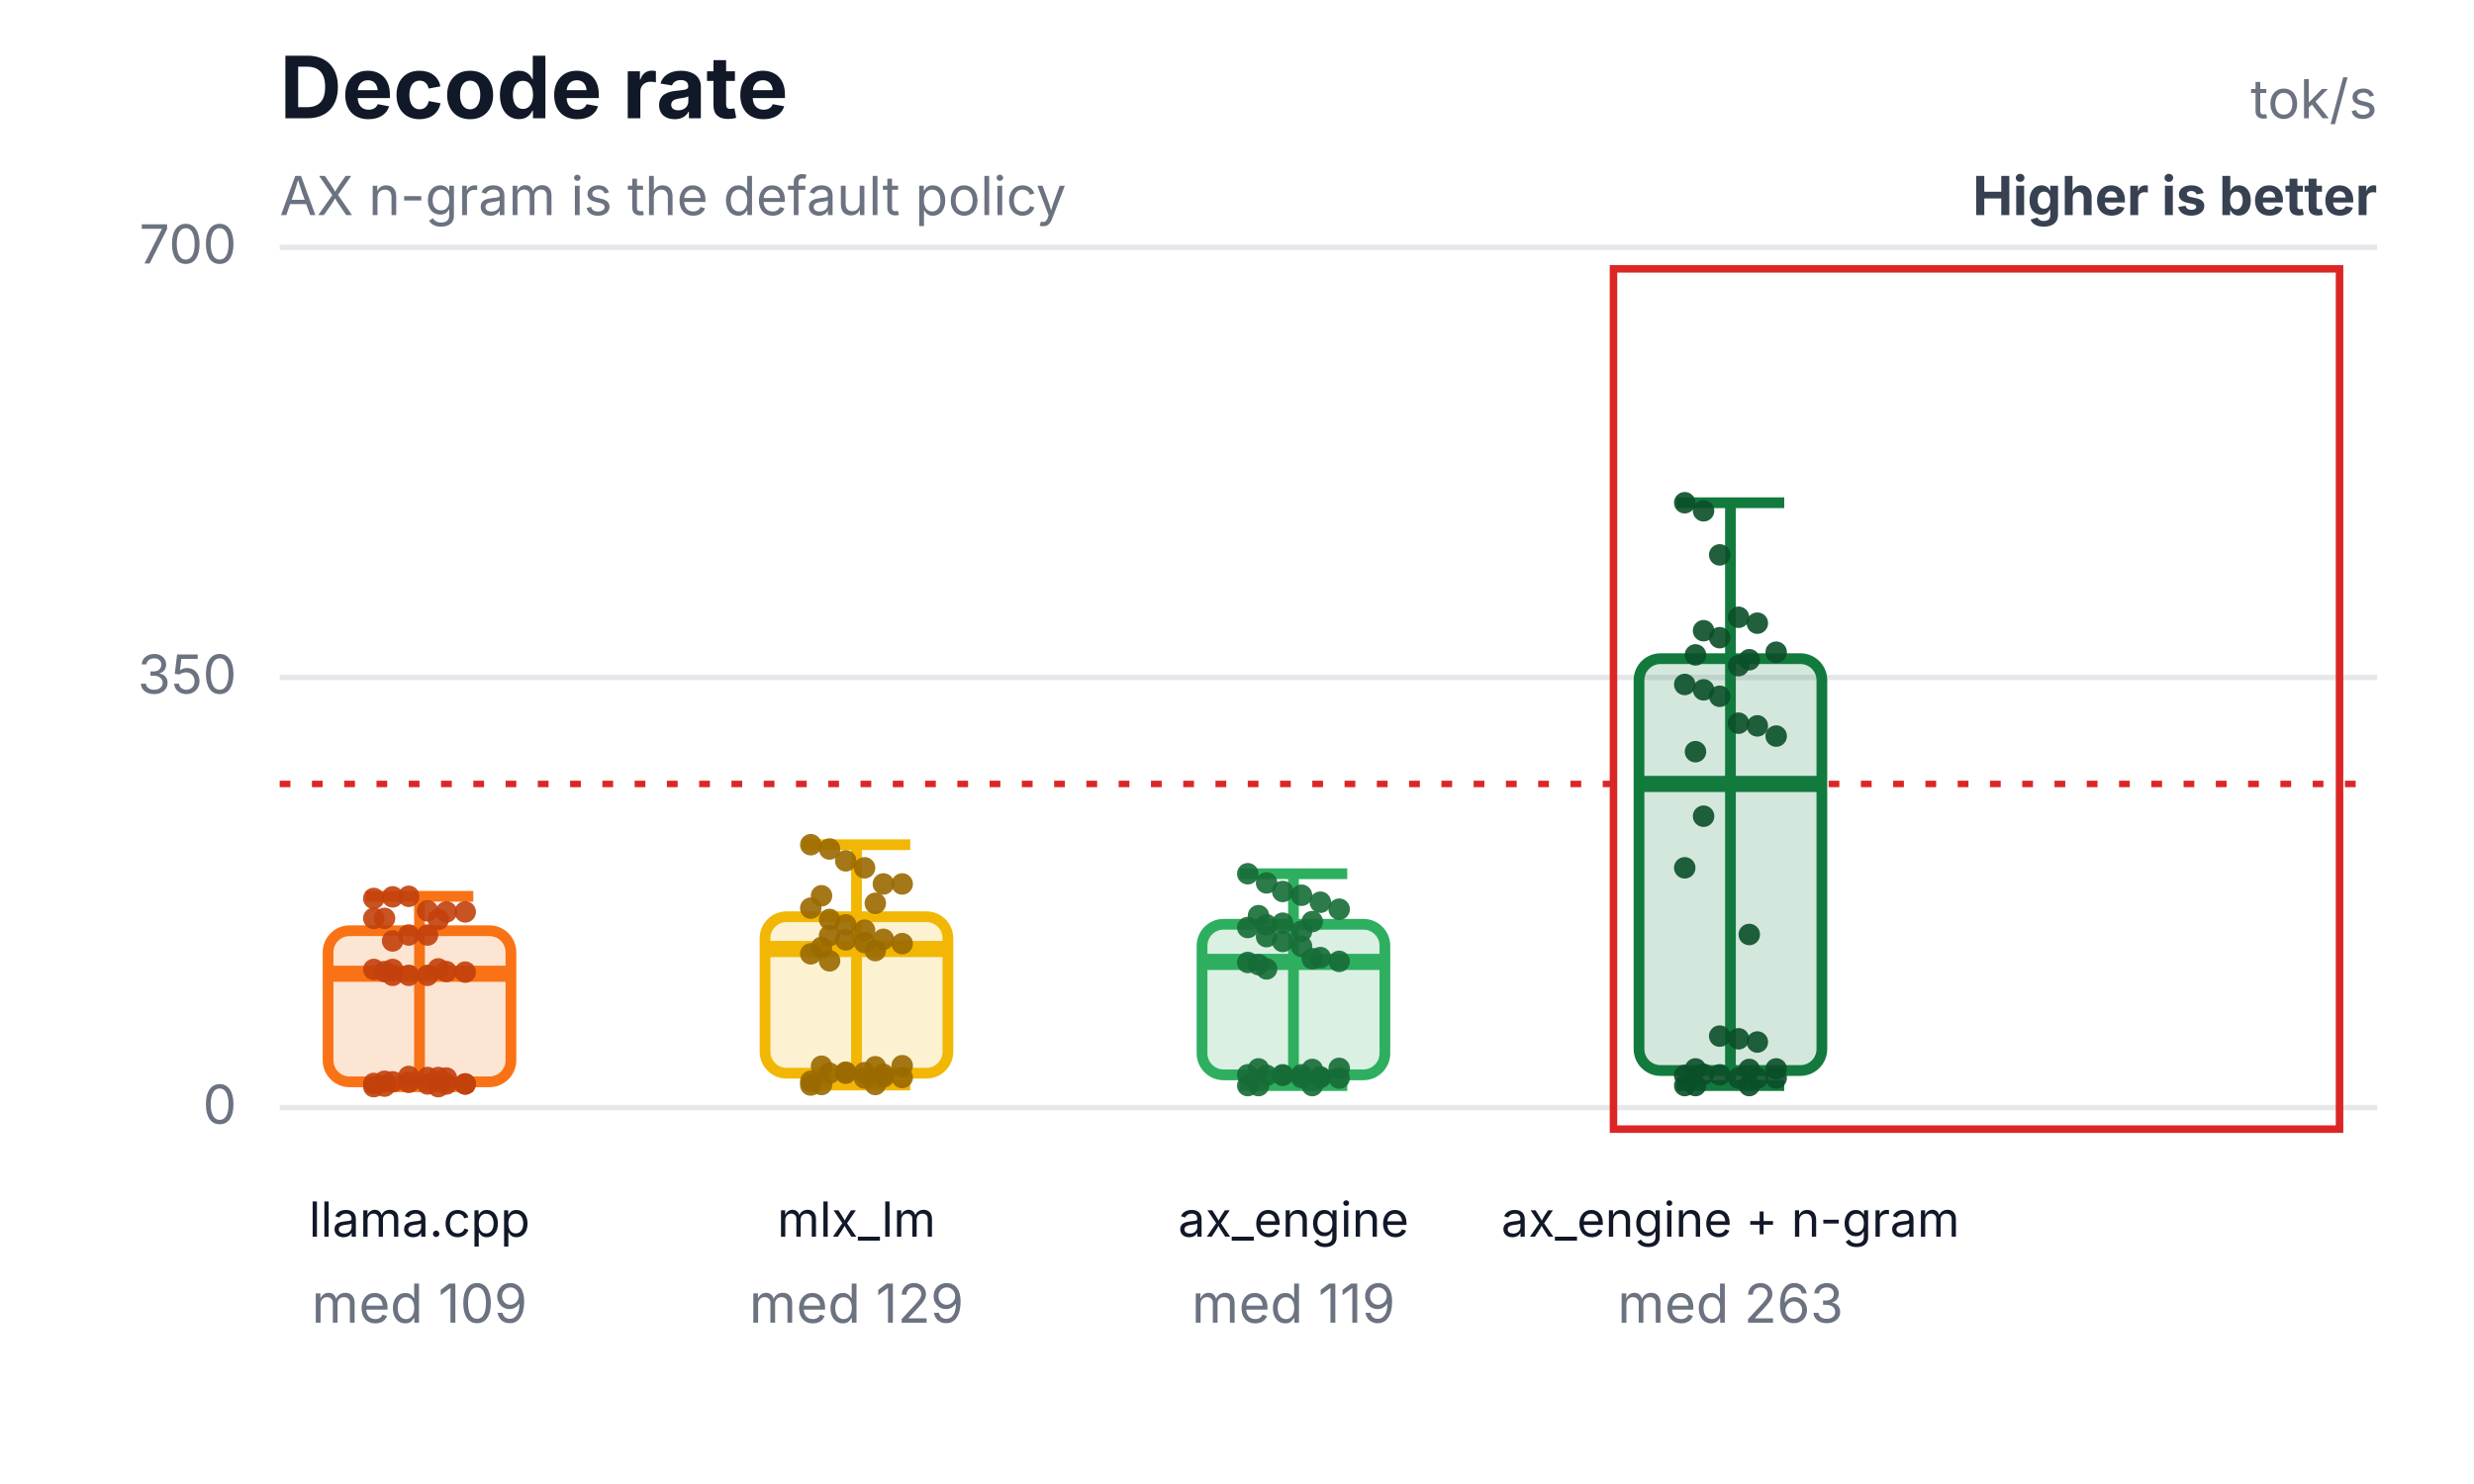
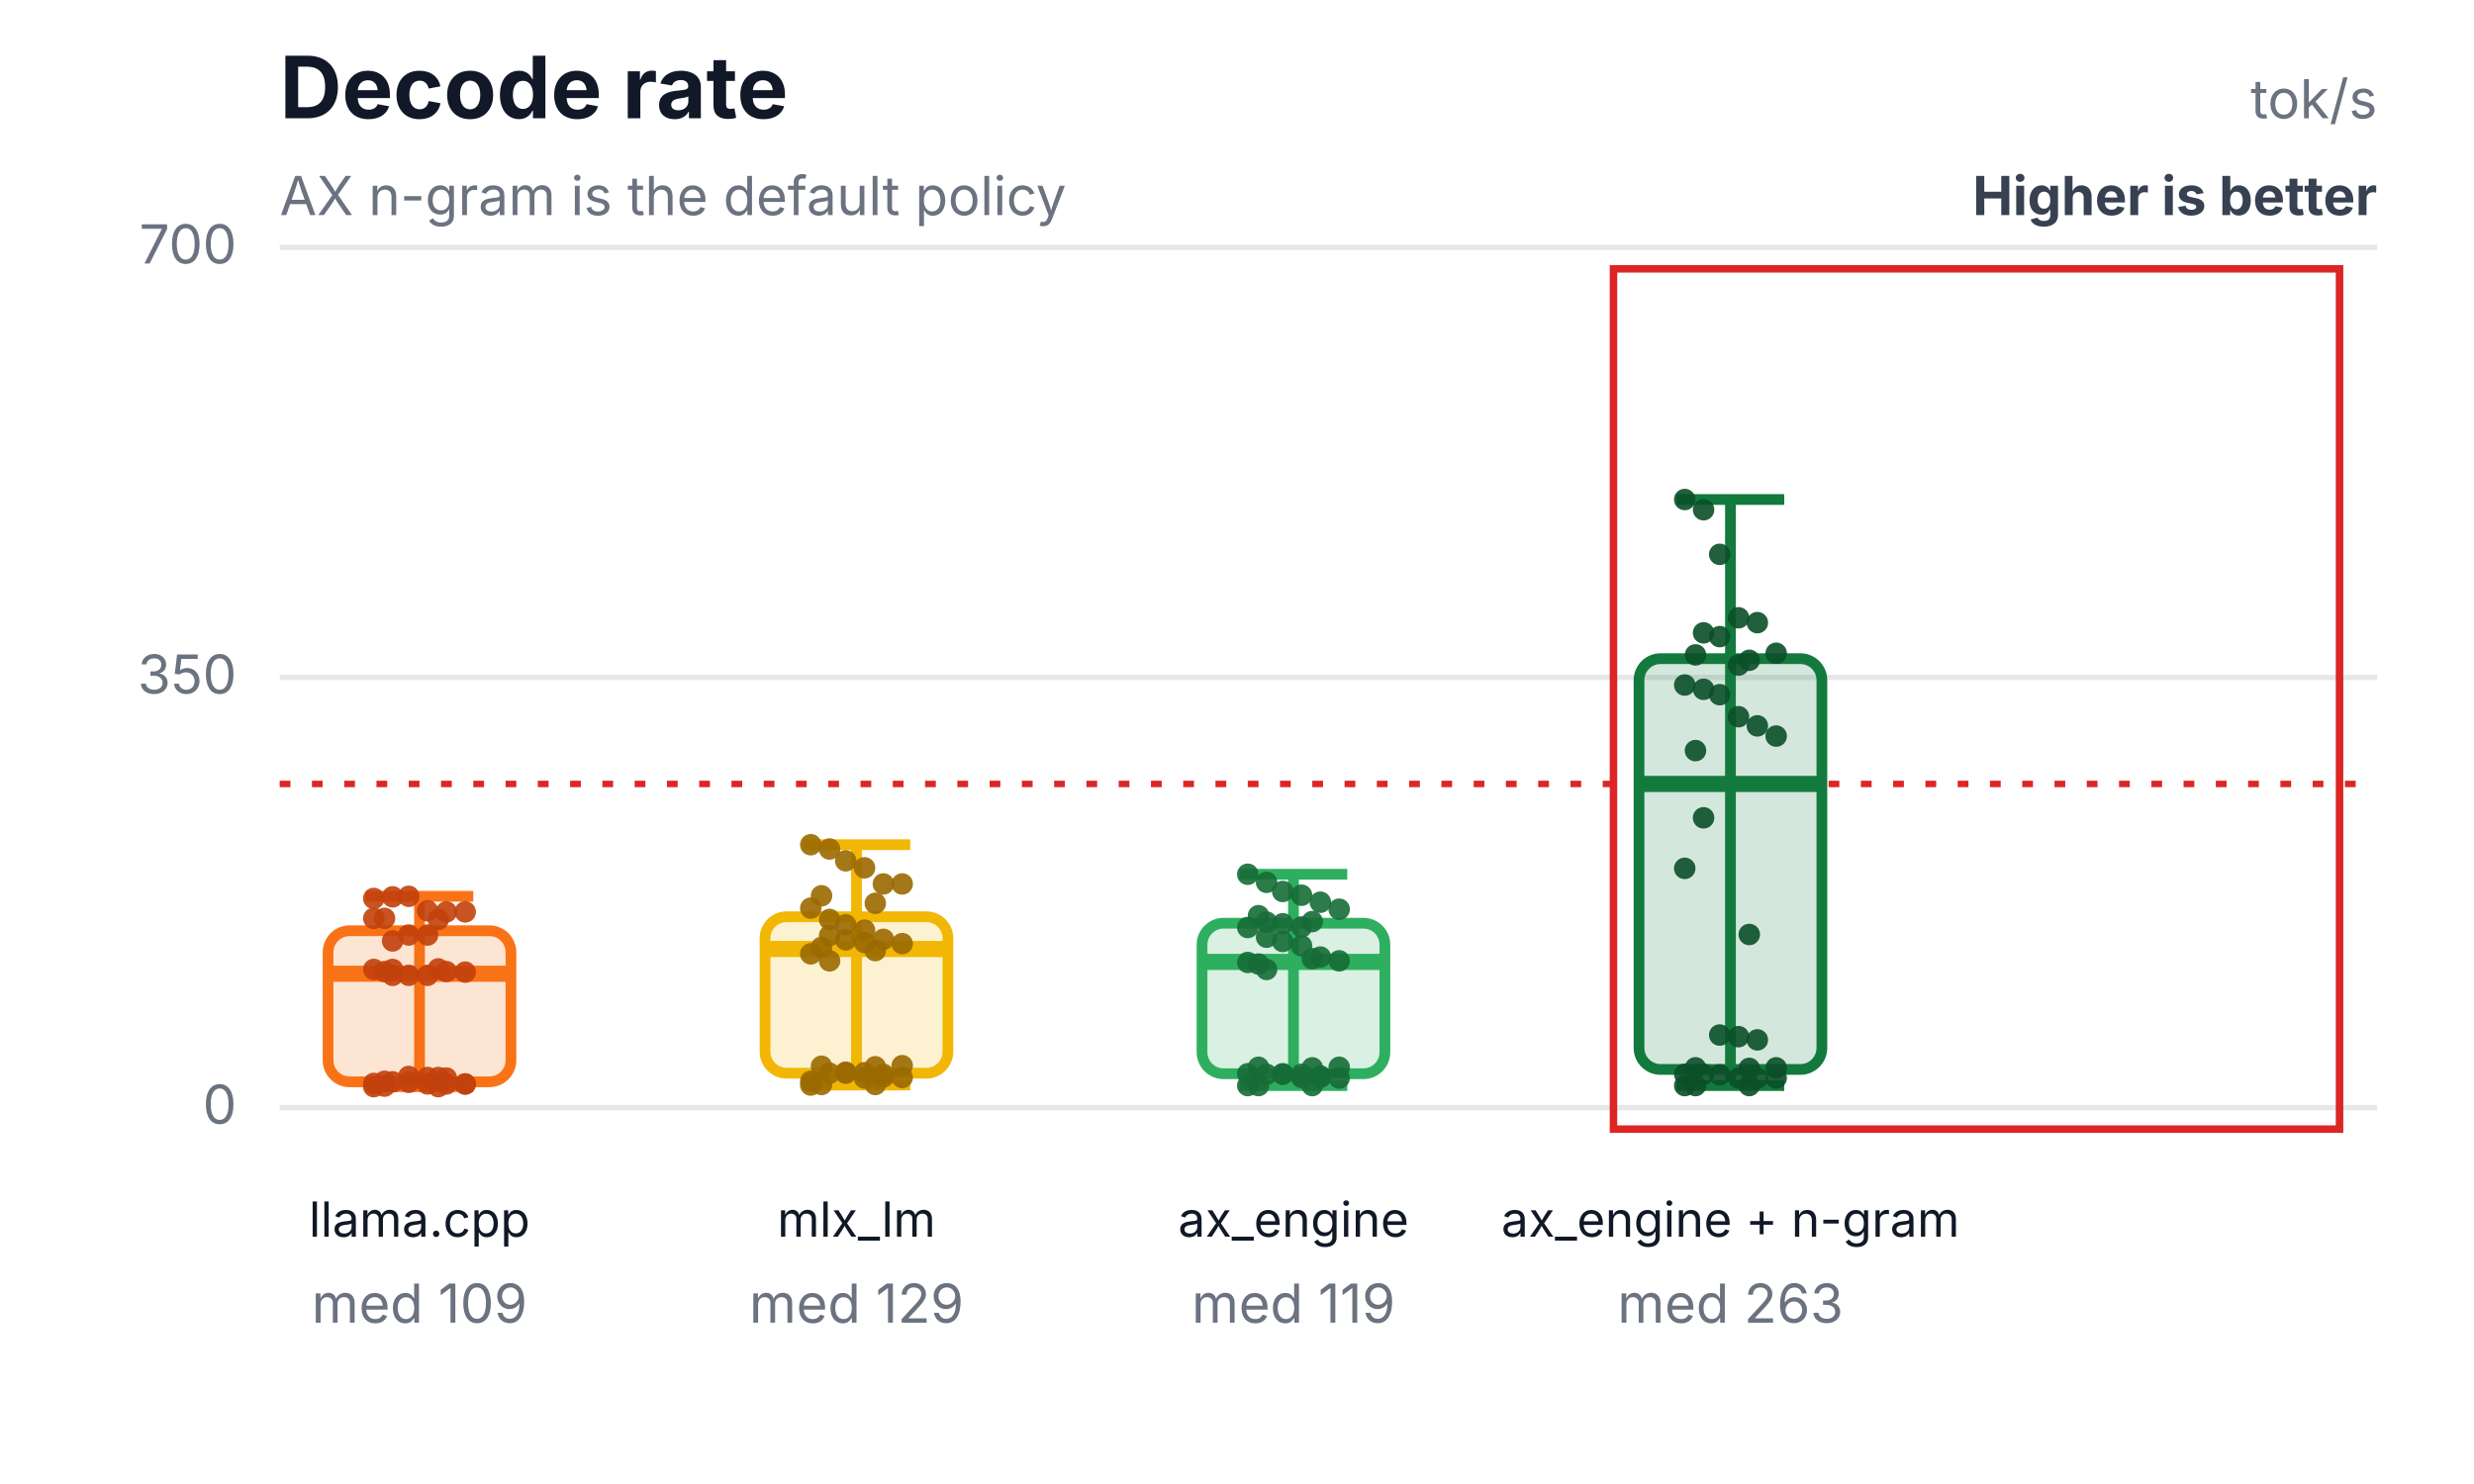
<svg xmlns="http://www.w3.org/2000/svg" width="460" height="276" viewBox="0 0 460 276" role="img" aria-labelledby="title desc">
  <rect width="460" height="276" fill="#ffffff" />
  <text x="52" y="22" font-family="Inter,Segoe UI,Arial,sans-serif" font-size="16" font-weight="700" fill="#111827">Decode rate</text>
  <text x="52" y="40" font-family="Inter,Segoe UI,Arial,sans-serif" font-size="10" fill="#6b7280">AX n-gram is the default policy</text>
  <text x="442" y="22" text-anchor="end" font-family="Inter,Segoe UI,Arial,sans-serif" font-size="10" fill="#6b7280">tok/s</text>
  <text x="442" y="40" text-anchor="end" font-family="Inter,Segoe UI,Arial,sans-serif" font-size="10" font-weight="700" fill="#374151">Higher is better</text>
  <line x1="52" y1="206.0" x2="442" y2="206.0" stroke="#e5e7eb" stroke-width="1" />
  <text x="44" y="209.0" text-anchor="end" font-family="Inter,Segoe UI,Arial,sans-serif" font-size="10" fill="#6b7280">0</text>
  <line x1="52" y1="126.0" x2="442" y2="126.0" stroke="#e5e7eb" stroke-width="1" />
  <text x="44" y="129.0" text-anchor="end" font-family="Inter,Segoe UI,Arial,sans-serif" font-size="10" fill="#6b7280">350</text>
  <line x1="52" y1="46.0" x2="442" y2="46.0" stroke="#e5e7eb" stroke-width="1" />
  <text x="44" y="49.0" text-anchor="end" font-family="Inter,Segoe UI,Arial,sans-serif" font-size="10" fill="#6b7280">700</text>
  <line x1="52" y1="145.8" x2="442" y2="145.8" stroke="#dc2626" stroke-width="1.2" stroke-dasharray="2 4" />
  <rect x="300" y="50" width="135" height="160" fill="none" stroke="#dc2626" stroke-width="1.4" />
  <line x1="78" y1="166.7" x2="78" y2="202.1" stroke="#f97316" stroke-width="2" />
  <line x1="68" y1="166.7" x2="88" y2="166.7" stroke="#f97316" stroke-width="2" />
  <line x1="68" y1="202.1" x2="88" y2="202.1" stroke="#f97316" stroke-width="2" />
  <rect x="61" y="173.1" width="34" height="28.1" rx="4" fill="#f97316" fill-opacity="0.18" stroke="#f97316" stroke-width="2" />
  <line x1="61" y1="181.1" x2="95" y2="181.1" stroke="#f97316" stroke-width="3" />
  <text x="78" y="230" text-anchor="middle" font-family="Inter,Segoe UI,Arial,sans-serif" font-size="9" fill="#111827">llama.cpp</text>
  <text x="78" y="246" text-anchor="middle" font-family="Inter,Segoe UI,Arial,sans-serif" font-size="10" fill="#6b7280">med 109</text>
  <circle cx="69.5" cy="167.1" r="2" fill="#c2410c" fill-opacity="0.9" />
  <circle cx="73" cy="166.8" r="2" fill="#c2410c" fill-opacity="0.9" />
  <circle cx="76" cy="166.7" r="2" fill="#c2410c" fill-opacity="0.9" />
  <circle cx="79.5" cy="169.4" r="2" fill="#c2410c" fill-opacity="0.9" />
  <circle cx="83" cy="169.6" r="2" fill="#c2410c" fill-opacity="0.9" />
  <circle cx="86.5" cy="169.6" r="2" fill="#c2410c" fill-opacity="0.9" />
  <circle cx="71.5" cy="170.8" r="2" fill="#c2410c" fill-opacity="0.9" />
  <circle cx="81.5" cy="171.0" r="2" fill="#c2410c" fill-opacity="0.9" />
  <circle cx="69.5" cy="170.8" r="2" fill="#c2410c" fill-opacity="0.9" />
  <circle cx="73" cy="175.0" r="2" fill="#c2410c" fill-opacity="0.9" />
  <circle cx="76" cy="173.9" r="2" fill="#c2410c" fill-opacity="0.9" />
  <circle cx="79.5" cy="173.9" r="2" fill="#c2410c" fill-opacity="0.9" />
  <circle cx="83" cy="180.7" r="2" fill="#c2410c" fill-opacity="0.9" />
  <circle cx="86.5" cy="180.8" r="2" fill="#c2410c" fill-opacity="0.9" />
  <circle cx="71.5" cy="180.7" r="2" fill="#c2410c" fill-opacity="0.9" />
  <circle cx="81.5" cy="180.2" r="2" fill="#c2410c" fill-opacity="0.9" />
  <circle cx="69.5" cy="180.3" r="2" fill="#c2410c" fill-opacity="0.9" />
  <circle cx="73" cy="180.3" r="2" fill="#c2410c" fill-opacity="0.9" />
  <circle cx="76" cy="200.2" r="2" fill="#c2410c" fill-opacity="0.9" />
  <circle cx="79.5" cy="200.4" r="2" fill="#c2410c" fill-opacity="0.9" />
  <circle cx="83" cy="200.5" r="2" fill="#c2410c" fill-opacity="0.9" />
  <circle cx="86.5" cy="201.6" r="2" fill="#c2410c" fill-opacity="0.9" />
  <circle cx="71.5" cy="201.1" r="2" fill="#c2410c" fill-opacity="0.9" />
  <circle cx="81.5" cy="200.4" r="2" fill="#c2410c" fill-opacity="0.9" />
  <circle cx="69.5" cy="201.5" r="2" fill="#c2410c" fill-opacity="0.9" />
  <circle cx="73" cy="201.2" r="2" fill="#c2410c" fill-opacity="0.9" />
  <circle cx="76" cy="201.3" r="2" fill="#c2410c" fill-opacity="0.9" />
  <circle cx="79.5" cy="201.6" r="2" fill="#c2410c" fill-opacity="0.9" />
  <circle cx="83" cy="201.6" r="2" fill="#c2410c" fill-opacity="0.9" />
  <circle cx="86.5" cy="201.6" r="2" fill="#c2410c" fill-opacity="0.9" />
  <circle cx="71.5" cy="202.0" r="2" fill="#c2410c" fill-opacity="0.9" />
  <circle cx="81.5" cy="202.1" r="2" fill="#c2410c" fill-opacity="0.9" />
  <circle cx="69.5" cy="202.1" r="2" fill="#c2410c" fill-opacity="0.9" />
  <circle cx="73" cy="181.4" r="2" fill="#c2410c" fill-opacity="0.9" />
  <circle cx="76" cy="181.4" r="2" fill="#c2410c" fill-opacity="0.9" />
  <circle cx="79.5" cy="181.4" r="2" fill="#c2410c" fill-opacity="0.9" />
  <line x1="159.25" y1="157.1" x2="159.25" y2="201.8" stroke="#f2b705" stroke-width="2" />
  <line x1="149.25" y1="157.1" x2="169.25" y2="157.1" stroke="#f2b705" stroke-width="2" />
  <line x1="149.25" y1="201.8" x2="169.25" y2="201.8" stroke="#f2b705" stroke-width="2" />
  <rect x="142.25" y="170.5" width="34" height="29.1" rx="4" fill="#f2b705" fill-opacity="0.18" stroke="#f2b705" stroke-width="2" />
  <line x1="142.25" y1="176.5" x2="176.25" y2="176.5" stroke="#f2b705" stroke-width="3" />
  <text x="159.25" y="230" text-anchor="middle" font-family="Inter,Segoe UI,Arial,sans-serif" font-size="9" fill="#111827">mlx_lm</text>
  <text x="159.25" y="246" text-anchor="middle" font-family="Inter,Segoe UI,Arial,sans-serif" font-size="10" fill="#6b7280">med 129</text>
  <circle cx="150.75" cy="157.1" r="2" fill="#9a6a00" fill-opacity="0.9" />
  <circle cx="154.25" cy="157.9" r="2" fill="#9a6a00" fill-opacity="0.9" />
  <circle cx="157.25" cy="160.1" r="2" fill="#9a6a00" fill-opacity="0.9" />
  <circle cx="160.75" cy="161.4" r="2" fill="#9a6a00" fill-opacity="0.9" />
  <circle cx="164.25" cy="164.4" r="2" fill="#9a6a00" fill-opacity="0.9" />
  <circle cx="167.75" cy="164.4" r="2" fill="#9a6a00" fill-opacity="0.9" />
  <circle cx="152.75" cy="166.6" r="2" fill="#9a6a00" fill-opacity="0.9" />
  <circle cx="162.75" cy="168.0" r="2" fill="#9a6a00" fill-opacity="0.9" />
  <circle cx="150.75" cy="168.9" r="2" fill="#9a6a00" fill-opacity="0.9" />
  <circle cx="154.25" cy="171.0" r="2" fill="#9a6a00" fill-opacity="0.9" />
  <circle cx="157.25" cy="172.0" r="2" fill="#9a6a00" fill-opacity="0.9" />
  <circle cx="160.75" cy="173.0" r="2" fill="#9a6a00" fill-opacity="0.9" />
  <circle cx="164.25" cy="174.7" r="2" fill="#9a6a00" fill-opacity="0.9" />
  <circle cx="167.75" cy="175.5" r="2" fill="#9a6a00" fill-opacity="0.9" />
  <circle cx="152.75" cy="176.2" r="2" fill="#9a6a00" fill-opacity="0.9" />
  <circle cx="162.75" cy="176.8" r="2" fill="#9a6a00" fill-opacity="0.9" />
  <circle cx="150.75" cy="177.4" r="2" fill="#9a6a00" fill-opacity="0.9" />
  <circle cx="154.25" cy="178.7" r="2" fill="#9a6a00" fill-opacity="0.9" />
  <circle cx="157.25" cy="199.4" r="2" fill="#9a6a00" fill-opacity="0.9" />
  <circle cx="160.75" cy="199.5" r="2" fill="#9a6a00" fill-opacity="0.9" />
  <circle cx="164.25" cy="199.8" r="2" fill="#9a6a00" fill-opacity="0.9" />
  <circle cx="167.75" cy="198.2" r="2" fill="#9a6a00" fill-opacity="0.9" />
  <circle cx="152.75" cy="198.3" r="2" fill="#9a6a00" fill-opacity="0.9" />
  <circle cx="162.75" cy="198.4" r="2" fill="#9a6a00" fill-opacity="0.9" />
  <circle cx="150.75" cy="201.1" r="2" fill="#9a6a00" fill-opacity="0.9" />
  <circle cx="154.25" cy="199.6" r="2" fill="#9a6a00" fill-opacity="0.9" />
  <circle cx="157.25" cy="199.6" r="2" fill="#9a6a00" fill-opacity="0.9" />
  <circle cx="160.75" cy="200.5" r="2" fill="#9a6a00" fill-opacity="0.9" />
  <circle cx="164.25" cy="200.3" r="2" fill="#9a6a00" fill-opacity="0.9" />
  <circle cx="167.75" cy="200.4" r="2" fill="#9a6a00" fill-opacity="0.9" />
  <circle cx="152.75" cy="201.7" r="2" fill="#9a6a00" fill-opacity="0.9" />
  <circle cx="162.75" cy="201.7" r="2" fill="#9a6a00" fill-opacity="0.9" />
  <circle cx="150.75" cy="201.8" r="2" fill="#9a6a00" fill-opacity="0.9" />
  <circle cx="154.25" cy="174.0" r="2" fill="#9a6a00" fill-opacity="0.9" />
  <circle cx="157.25" cy="174.8" r="2" fill="#9a6a00" fill-opacity="0.9" />
  <circle cx="160.75" cy="175.3" r="2" fill="#9a6a00" fill-opacity="0.9" />
-   <line x1="240.5" y1="162.5" x2="240.5" y2="201.9" stroke="#2eaf5f" stroke-width="2" />
-   <line x1="230.5" y1="162.5" x2="250.5" y2="162.5" stroke="#2eaf5f" stroke-width="2" />
+   <line x1="240.5" y1="162.6" x2="240.5" y2="201.9" stroke="#2eaf5f" stroke-width="2" />
+   <line x1="230.5" y1="162.6" x2="250.5" y2="162.6" stroke="#2eaf5f" stroke-width="2" />
  <line x1="230.5" y1="201.9" x2="250.5" y2="201.9" stroke="#2eaf5f" stroke-width="2" />
-   <rect x="223.5" y="171.9" width="34" height="28.0" rx="4" fill="#2eaf5f" fill-opacity="0.18" stroke="#2eaf5f" stroke-width="2" />
+   <rect x="223.5" y="171.7" width="34" height="28.0" rx="4" fill="#2eaf5f" fill-opacity="0.18" stroke="#2eaf5f" stroke-width="2" />
  <line x1="223.5" y1="178.9" x2="257.5" y2="178.9" stroke="#2eaf5f" stroke-width="3" />
  <text x="240.5" y="230" text-anchor="middle" font-family="Inter,Segoe UI,Arial,sans-serif" font-size="9" fill="#111827">ax_engine</text>
  <text x="240.5" y="246" text-anchor="middle" font-family="Inter,Segoe UI,Arial,sans-serif" font-size="10" fill="#6b7280">med 119</text>
-   <circle cx="232" cy="162.5" r="2" fill="#176c37" fill-opacity="0.9" />
-   <circle cx="235.5" cy="164.2" r="2" fill="#176c37" fill-opacity="0.9" />
+   <circle cx="232" cy="162.6" r="2" fill="#176c37" fill-opacity="0.9" />
+   <circle cx="235.5" cy="164.1" r="2" fill="#176c37" fill-opacity="0.9" />
  <circle cx="238.5" cy="165.8" r="2" fill="#176c37" fill-opacity="0.9" />
  <circle cx="242" cy="166.5" r="2" fill="#176c37" fill-opacity="0.9" />
  <circle cx="245.5" cy="167.8" r="2" fill="#176c37" fill-opacity="0.9" />
  <circle cx="249" cy="169.1" r="2" fill="#176c37" fill-opacity="0.9" />
  <circle cx="234" cy="170.3" r="2" fill="#176c37" fill-opacity="0.9" />
  <circle cx="244" cy="171.4" r="2" fill="#176c37" fill-opacity="0.9" />
  <circle cx="232" cy="172.5" r="2" fill="#176c37" fill-opacity="0.9" />
-   <circle cx="235.5" cy="174.2" r="2" fill="#176c37" fill-opacity="0.9" />
+   <circle cx="235.5" cy="174.3" r="2" fill="#176c37" fill-opacity="0.9" />
  <circle cx="238.5" cy="175.1" r="2" fill="#176c37" fill-opacity="0.9" />
-   <circle cx="242" cy="176.0" r="2" fill="#176c37" fill-opacity="0.9" />
-   <circle cx="245.5" cy="178.1" r="2" fill="#176c37" fill-opacity="0.9" />
-   <circle cx="249" cy="178.8" r="2" fill="#176c37" fill-opacity="0.9" />
-   <circle cx="234" cy="179.4" r="2" fill="#176c37" fill-opacity="0.9" />
+   <circle cx="242" cy="175.9" r="2" fill="#176c37" fill-opacity="0.9" />
+   <circle cx="245.5" cy="178.0" r="2" fill="#176c37" fill-opacity="0.9" />
+   <circle cx="249" cy="178.7" r="2" fill="#176c37" fill-opacity="0.9" />
+   <circle cx="234" cy="179.3" r="2" fill="#176c37" fill-opacity="0.9" />
  <circle cx="244" cy="178.3" r="2" fill="#176c37" fill-opacity="0.9" />
  <circle cx="232" cy="179.0" r="2" fill="#176c37" fill-opacity="0.9" />
-   <circle cx="235.5" cy="180.2" r="2" fill="#176c37" fill-opacity="0.9" />
-   <circle cx="238.5" cy="199.9" r="2" fill="#176c37" fill-opacity="0.9" />
-   <circle cx="242" cy="199.9" r="2" fill="#176c37" fill-opacity="0.9" />
-   <circle cx="245.5" cy="200.3" r="2" fill="#176c37" fill-opacity="0.9" />
-   <circle cx="249" cy="198.7" r="2" fill="#176c37" fill-opacity="0.9" />
-   <circle cx="234" cy="198.8" r="2" fill="#176c37" fill-opacity="0.9" />
-   <circle cx="244" cy="198.9" r="2" fill="#176c37" fill-opacity="0.9" />
-   <circle cx="232" cy="199.9" r="2" fill="#176c37" fill-opacity="0.9" />
-   <circle cx="235.5" cy="200.0" r="2" fill="#176c37" fill-opacity="0.9" />
-   <circle cx="238.5" cy="200.0" r="2" fill="#176c37" fill-opacity="0.9" />
+   <circle cx="235.5" cy="180.3" r="2" fill="#176c37" fill-opacity="0.9" />
+   <circle cx="238.5" cy="199.7" r="2" fill="#176c37" fill-opacity="0.9" />
+   <circle cx="242" cy="199.8" r="2" fill="#176c37" fill-opacity="0.9" />
+   <circle cx="245.5" cy="200.1" r="2" fill="#176c37" fill-opacity="0.9" />
+   <circle cx="249" cy="198.5" r="2" fill="#176c37" fill-opacity="0.9" />
+   <circle cx="234" cy="198.5" r="2" fill="#176c37" fill-opacity="0.9" />
+   <circle cx="244" cy="198.6" r="2" fill="#176c37" fill-opacity="0.9" />
+   <circle cx="232" cy="199.7" r="2" fill="#176c37" fill-opacity="0.9" />
+   <circle cx="235.5" cy="199.8" r="2" fill="#176c37" fill-opacity="0.9" />
+   <circle cx="238.5" cy="199.8" r="2" fill="#176c37" fill-opacity="0.9" />
  <circle cx="242" cy="200.4" r="2" fill="#176c37" fill-opacity="0.9" />
  <circle cx="245.5" cy="200.4" r="2" fill="#176c37" fill-opacity="0.9" />
  <circle cx="249" cy="200.5" r="2" fill="#176c37" fill-opacity="0.9" />
  <circle cx="234" cy="201.9" r="2" fill="#176c37" fill-opacity="0.9" />
  <circle cx="244" cy="201.9" r="2" fill="#176c37" fill-opacity="0.9" />
  <circle cx="232" cy="201.9" r="2" fill="#176c37" fill-opacity="0.9" />
-   <circle cx="235.5" cy="172.0" r="2" fill="#176c37" fill-opacity="0.9" />
-   <circle cx="238.5" cy="171.7" r="2" fill="#176c37" fill-opacity="0.9" />
-   <circle cx="242" cy="173.2" r="2" fill="#176c37" fill-opacity="0.9" />
-   <line x1="321.75" y1="93.5" x2="321.75" y2="201.9" stroke="#137a3d" stroke-width="2" />
-   <line x1="311.75" y1="93.5" x2="331.75" y2="93.5" stroke="#137a3d" stroke-width="2" />
+   <circle cx="235.5" cy="171.5" r="2" fill="#176c37" fill-opacity="0.9" />
+   <circle cx="238.5" cy="171.8" r="2" fill="#176c37" fill-opacity="0.9" />
+   <circle cx="242" cy="172.4" r="2" fill="#176c37" fill-opacity="0.9" />
+   <line x1="321.75" y1="92.9" x2="321.75" y2="201.9" stroke="#137a3d" stroke-width="2" />
+   <line x1="311.75" y1="92.9" x2="331.75" y2="92.9" stroke="#137a3d" stroke-width="2" />
  <line x1="311.75" y1="201.9" x2="331.75" y2="201.9" stroke="#137a3d" stroke-width="2" />
-   <rect x="304.75" y="122.5" width="34" height="76.6" rx="4" fill="#137a3d" fill-opacity="0.18" stroke="#137a3d" stroke-width="2" />
+   <rect x="304.75" y="122.5" width="34" height="76.4" rx="4" fill="#137a3d" fill-opacity="0.18" stroke="#137a3d" stroke-width="2" />
  <line x1="304.75" y1="145.8" x2="338.75" y2="145.8" stroke="#137a3d" stroke-width="3" />
  <text x="321.75" y="230" text-anchor="middle" font-family="Inter,Segoe UI,Arial,sans-serif" font-size="9" fill="#111827">ax_engine + n-gram</text>
  <text x="321.75" y="246" text-anchor="middle" font-family="Inter,Segoe UI,Arial,sans-serif" font-size="10" fill="#6b7280">med 263</text>
-   <circle cx="313.25" cy="93.5" r="2" fill="#0b4f28" fill-opacity="0.9" />
-   <circle cx="316.75" cy="95.0" r="2" fill="#0b4f28" fill-opacity="0.9" />
-   <circle cx="319.75" cy="103.2" r="2" fill="#0b4f28" fill-opacity="0.9" />
-   <circle cx="323.25" cy="114.8" r="2" fill="#0b4f28" fill-opacity="0.9" />
-   <circle cx="326.75" cy="115.9" r="2" fill="#0b4f28" fill-opacity="0.9" />
-   <circle cx="330.25" cy="121.3" r="2" fill="#0b4f28" fill-opacity="0.9" />
+   <circle cx="313.25" cy="92.9" r="2" fill="#0b4f28" fill-opacity="0.9" />
+   <circle cx="316.75" cy="94.8" r="2" fill="#0b4f28" fill-opacity="0.9" />
+   <circle cx="319.75" cy="103.1" r="2" fill="#0b4f28" fill-opacity="0.9" />
+   <circle cx="323.25" cy="114.9" r="2" fill="#0b4f28" fill-opacity="0.9" />
+   <circle cx="326.75" cy="115.8" r="2" fill="#0b4f28" fill-opacity="0.9" />
+   <circle cx="330.25" cy="121.5" r="2" fill="#0b4f28" fill-opacity="0.9" />
  <circle cx="315.25" cy="121.8" r="2" fill="#0b4f28" fill-opacity="0.9" />
-   <circle cx="325.25" cy="122.7" r="2" fill="#0b4f28" fill-opacity="0.9" />
-   <circle cx="313.25" cy="127.3" r="2" fill="#0b4f28" fill-opacity="0.9" />
-   <circle cx="316.75" cy="117.3" r="2" fill="#0b4f28" fill-opacity="0.9" />
-   <circle cx="319.75" cy="118.6" r="2" fill="#0b4f28" fill-opacity="0.9" />
-   <circle cx="323.25" cy="123.8" r="2" fill="#0b4f28" fill-opacity="0.9" />
+   <circle cx="325.25" cy="122.8" r="2" fill="#0b4f28" fill-opacity="0.9" />
+   <circle cx="313.25" cy="127.4" r="2" fill="#0b4f28" fill-opacity="0.9" />
+   <circle cx="316.75" cy="117.7" r="2" fill="#0b4f28" fill-opacity="0.9" />
+   <circle cx="319.75" cy="118.4" r="2" fill="#0b4f28" fill-opacity="0.9" />
+   <circle cx="323.25" cy="123.7" r="2" fill="#0b4f28" fill-opacity="0.9" />
  <circle cx="326.75" cy="135.0" r="2" fill="#0b4f28" fill-opacity="0.9" />
  <circle cx="330.25" cy="136.9" r="2" fill="#0b4f28" fill-opacity="0.9" />
-   <circle cx="315.25" cy="139.8" r="2" fill="#0b4f28" fill-opacity="0.9" />
+   <circle cx="315.25" cy="139.6" r="2" fill="#0b4f28" fill-opacity="0.9" />
  <circle cx="325.25" cy="173.8" r="2" fill="#0b4f28" fill-opacity="0.9" />
-   <circle cx="313.25" cy="161.4" r="2" fill="#0b4f28" fill-opacity="0.9" />
-   <circle cx="316.75" cy="151.8" r="2" fill="#0b4f28" fill-opacity="0.9" />
-   <circle cx="319.75" cy="192.7" r="2" fill="#0b4f28" fill-opacity="0.9" />
-   <circle cx="323.25" cy="193.2" r="2" fill="#0b4f28" fill-opacity="0.9" />
-   <circle cx="326.75" cy="193.8" r="2" fill="#0b4f28" fill-opacity="0.9" />
-   <circle cx="330.25" cy="198.8" r="2" fill="#0b4f28" fill-opacity="0.9" />
-   <circle cx="315.25" cy="198.8" r="2" fill="#0b4f28" fill-opacity="0.9" />
-   <circle cx="325.25" cy="198.9" r="2" fill="#0b4f28" fill-opacity="0.9" />
-   <circle cx="313.25" cy="200.0" r="2" fill="#0b4f28" fill-opacity="0.9" />
+   <circle cx="313.25" cy="161.5" r="2" fill="#0b4f28" fill-opacity="0.9" />
+   <circle cx="316.75" cy="152.1" r="2" fill="#0b4f28" fill-opacity="0.9" />
+   <circle cx="319.75" cy="192.5" r="2" fill="#0b4f28" fill-opacity="0.9" />
+   <circle cx="323.25" cy="192.8" r="2" fill="#0b4f28" fill-opacity="0.9" />
+   <circle cx="326.75" cy="193.4" r="2" fill="#0b4f28" fill-opacity="0.9" />
+   <circle cx="330.25" cy="198.6" r="2" fill="#0b4f28" fill-opacity="0.9" />
+   <circle cx="315.25" cy="198.6" r="2" fill="#0b4f28" fill-opacity="0.9" />
+   <circle cx="325.25" cy="198.7" r="2" fill="#0b4f28" fill-opacity="0.9" />
+   <circle cx="313.25" cy="199.8" r="2" fill="#0b4f28" fill-opacity="0.9" />
  <circle cx="316.75" cy="199.8" r="2" fill="#0b4f28" fill-opacity="0.9" />
  <circle cx="319.75" cy="199.9" r="2" fill="#0b4f28" fill-opacity="0.9" />
  <circle cx="323.25" cy="200.5" r="2" fill="#0b4f28" fill-opacity="0.9" />
  <circle cx="326.75" cy="200.5" r="2" fill="#0b4f28" fill-opacity="0.9" />
  <circle cx="330.25" cy="200.5" r="2" fill="#0b4f28" fill-opacity="0.9" />
  <circle cx="315.25" cy="201.9" r="2" fill="#0b4f28" fill-opacity="0.9" />
  <circle cx="325.25" cy="201.9" r="2" fill="#0b4f28" fill-opacity="0.9" />
  <circle cx="313.25" cy="201.9" r="2" fill="#0b4f28" fill-opacity="0.9" />
-   <circle cx="316.75" cy="128.3" r="2" fill="#0b4f28" fill-opacity="0.9" />
-   <circle cx="319.75" cy="129.5" r="2" fill="#0b4f28" fill-opacity="0.9" />
-   <circle cx="323.25" cy="134.5" r="2" fill="#0b4f28" fill-opacity="0.9" />
+   <circle cx="316.75" cy="128.2" r="2" fill="#0b4f28" fill-opacity="0.9" />
+   <circle cx="319.75" cy="129.2" r="2" fill="#0b4f28" fill-opacity="0.9" />
+   <circle cx="323.25" cy="133.3" r="2" fill="#0b4f28" fill-opacity="0.9" />
</svg>
